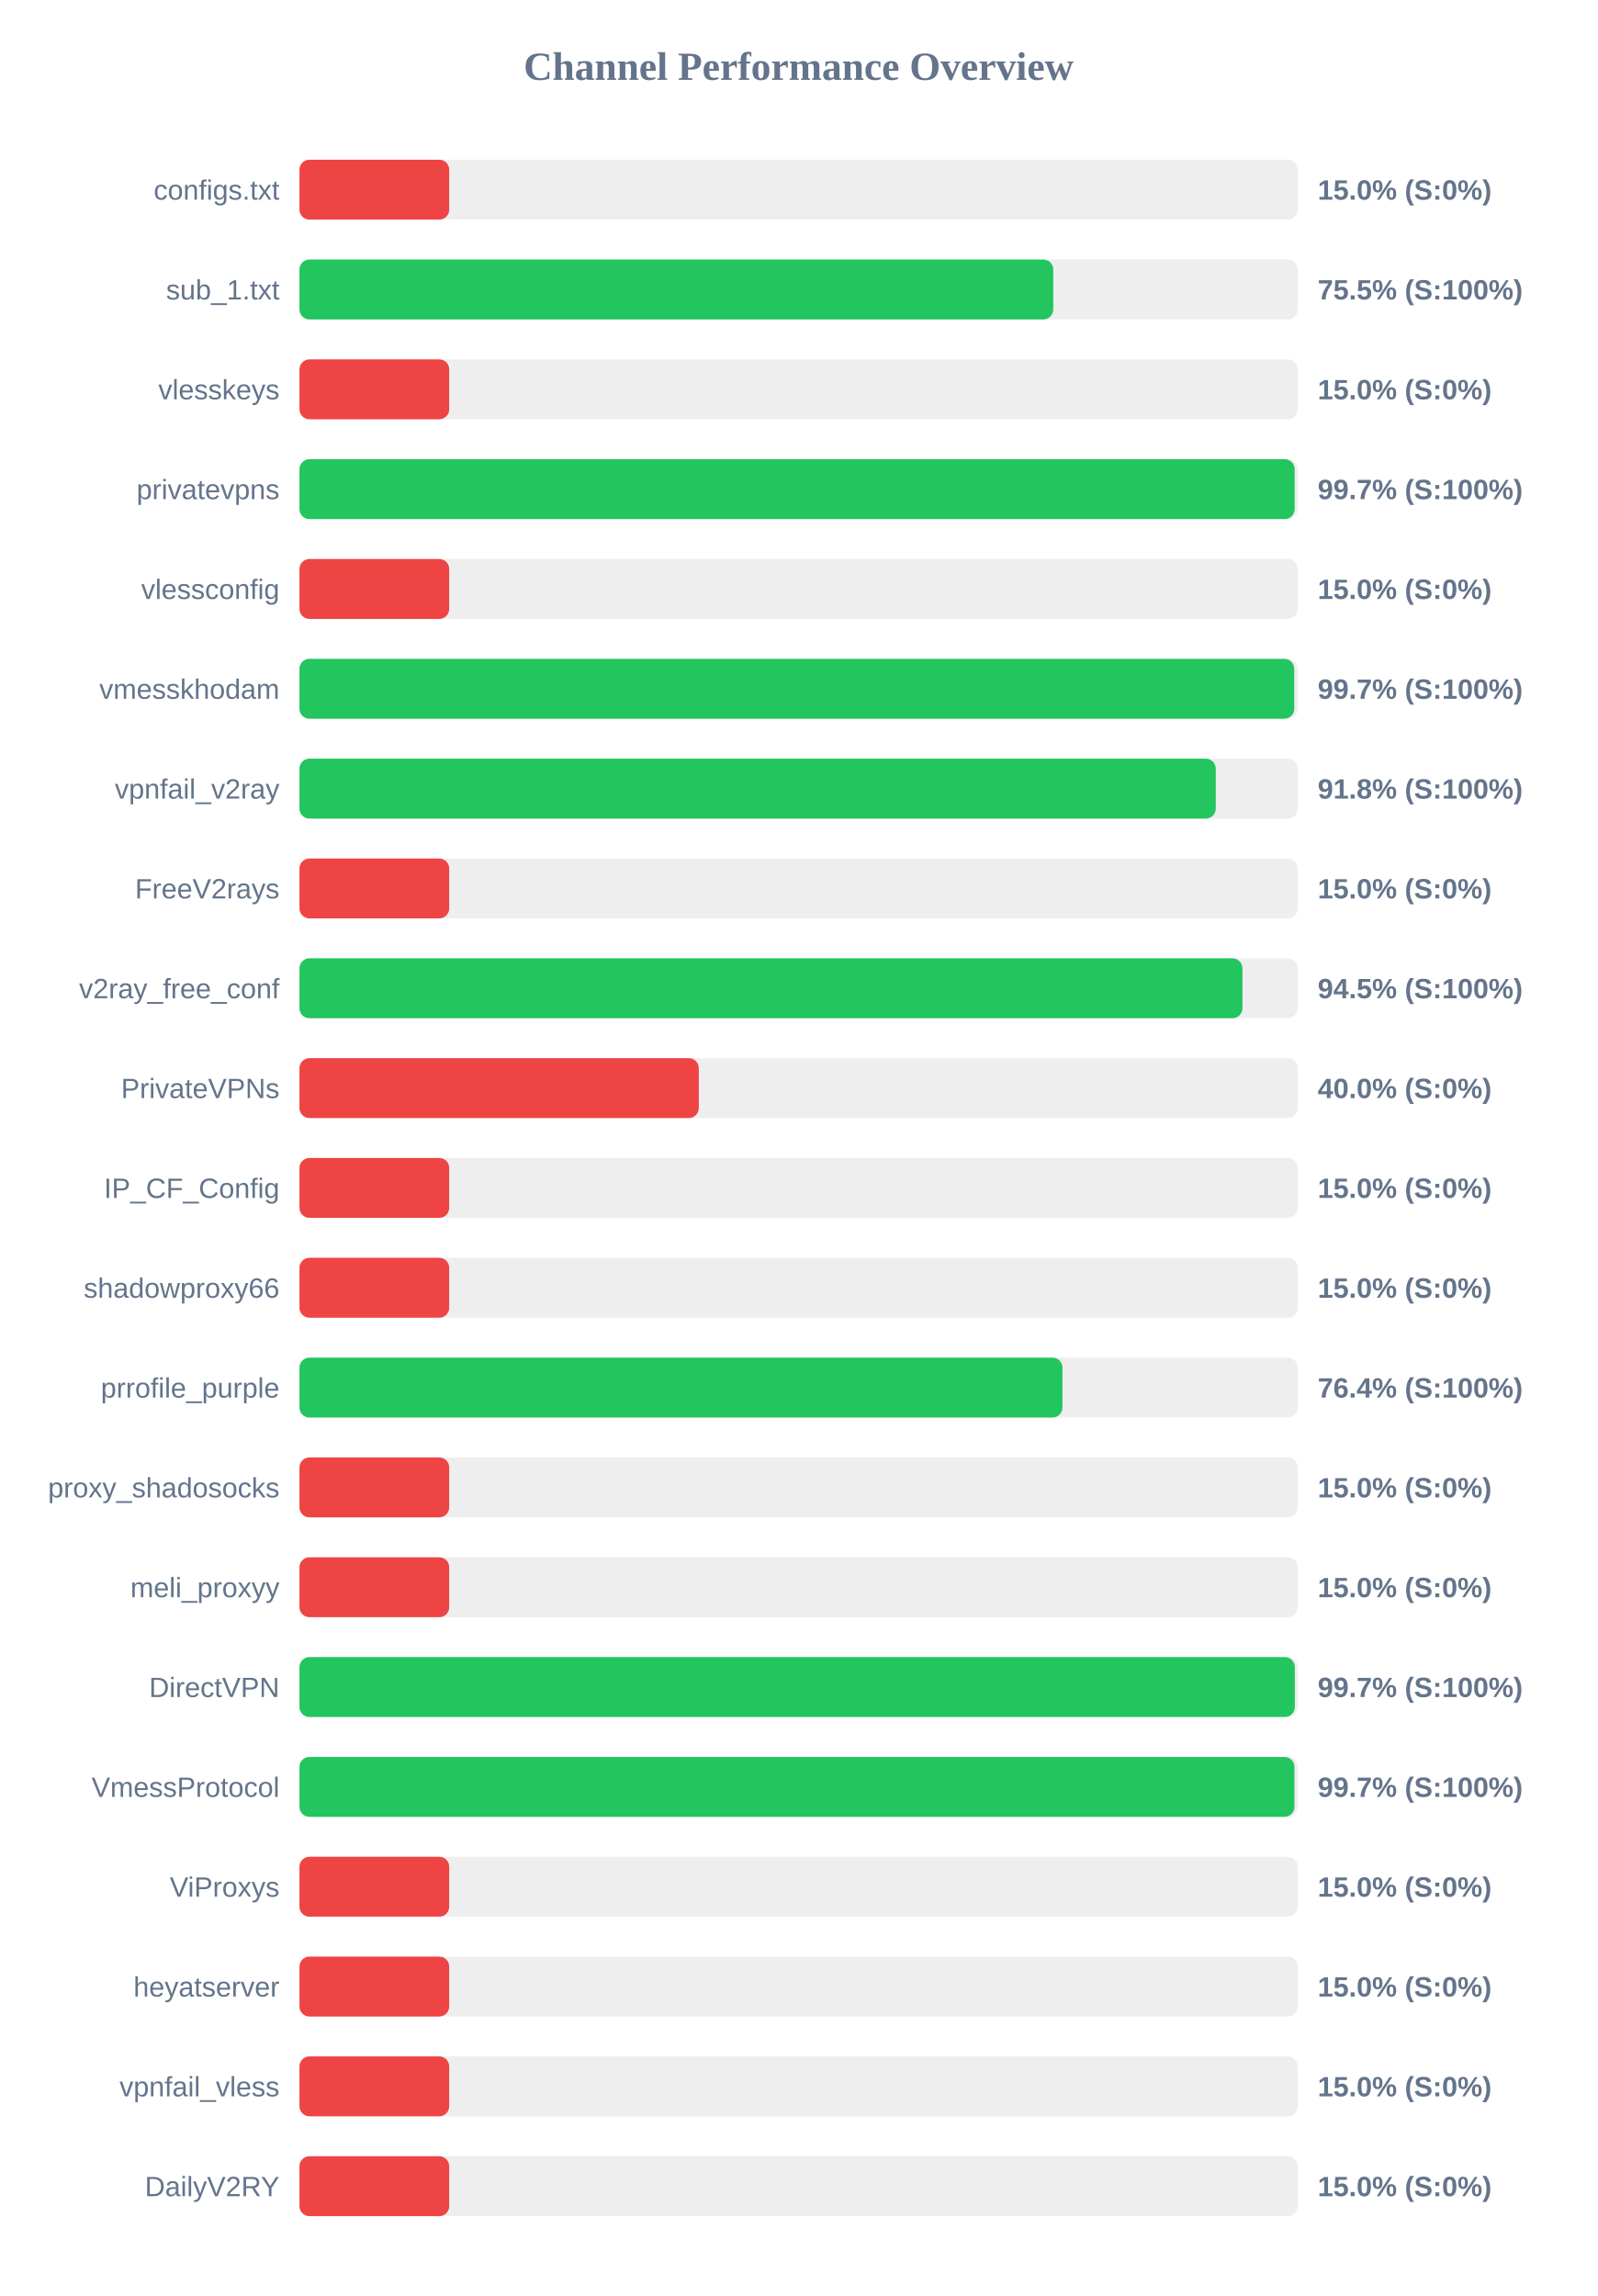
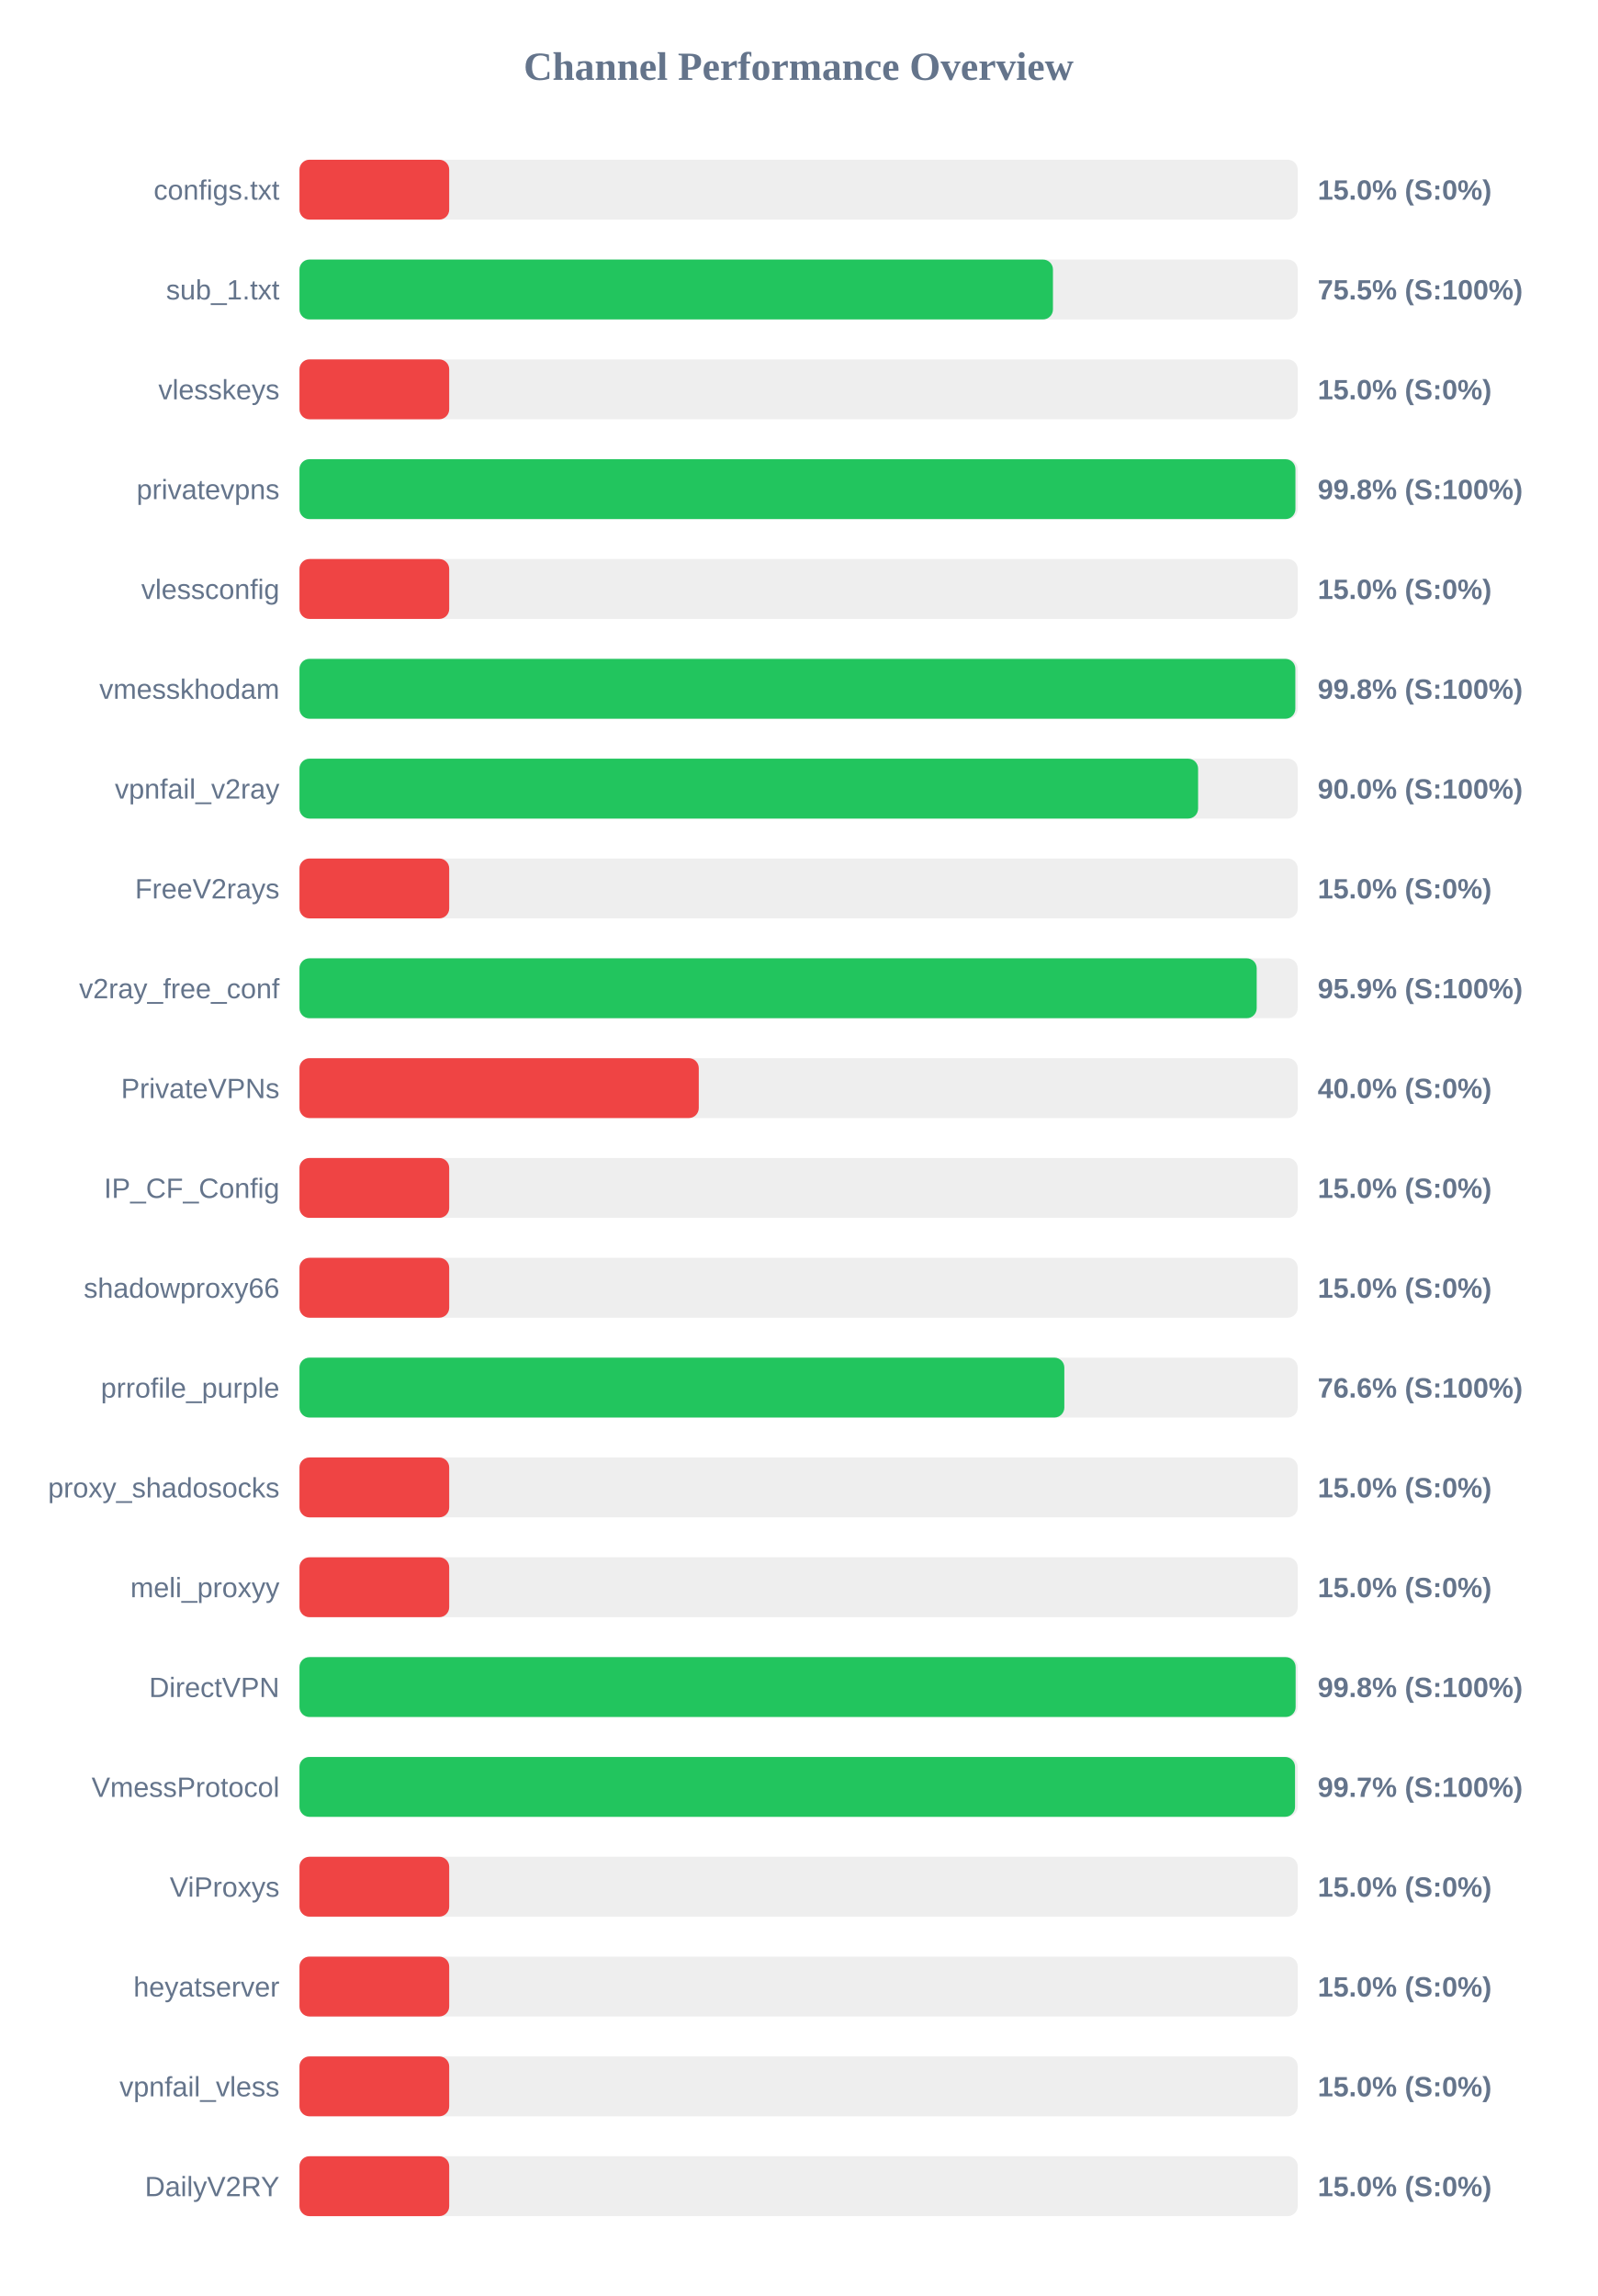
<svg xmlns="http://www.w3.org/2000/svg" width="800" height="1150" version="1.1">
  <style>
        .row { font: 14px Arial; fill: #64748b; }
        .score { font: bold 14px Arial; fill: #64748b; }
    </style>
  <text x="400" y="40" text-anchor="middle" font-size="20px" font-weight="bold" fill="#64748b">Channel Performance Overview</text>
  <rect x="150" y="80" width="500" height="30" fill="#eee" rx="5" />
  <rect x="150" y="80" width="75.0" height="30" fill="#ef4444" rx="5" />
  <text x="140" y="100" text-anchor="end" class="row">configs.txt</text>
  <text x="660" y="100" text-anchor="start" class="score">15.0% (S:0%)</text>
  <rect x="150" y="130" width="500" height="30" fill="#eee" rx="5" />
-   <rect x="150" y="130" width="377.55" height="30" fill="#22c55e" rx="5" />
+   <rect x="150" y="130" width="377.4" height="30" fill="#22c55e" rx="5" />
  <text x="140" y="150" text-anchor="end" class="row">sub_1.txt</text>
  <text x="660" y="150" text-anchor="start" class="score">75.5% (S:100%)</text>
  <rect x="150" y="180" width="500" height="30" fill="#eee" rx="5" />
  <rect x="150" y="180" width="75.0" height="30" fill="#ef4444" rx="5" />
  <text x="140" y="200" text-anchor="end" class="row">vlesskeys</text>
  <text x="660" y="200" text-anchor="start" class="score">15.0% (S:0%)</text>
  <rect x="150" y="230" width="500" height="30" fill="#eee" rx="5" />
-   <rect x="150" y="230" width="498.45" height="30" fill="#22c55e" rx="5" />
+   <rect x="150" y="230" width="498.85" height="30" fill="#22c55e" rx="5" />
  <text x="140" y="250" text-anchor="end" class="row">privatevpns</text>
-   <text x="660" y="250" text-anchor="start" class="score">99.7% (S:100%)</text>
+   <text x="660" y="250" text-anchor="start" class="score">99.8% (S:100%)</text>
  <rect x="150" y="280" width="500" height="30" fill="#eee" rx="5" />
  <rect x="150" y="280" width="75.0" height="30" fill="#ef4444" rx="5" />
  <text x="140" y="300" text-anchor="end" class="row">vlessconfig</text>
  <text x="660" y="300" text-anchor="start" class="score">15.0% (S:0%)</text>
  <rect x="150" y="330" width="500" height="30" fill="#eee" rx="5" />
-   <rect x="150" y="330" width="498.25" height="30" fill="#22c55e" rx="5" />
+   <rect x="150" y="330" width="498.8" height="30" fill="#22c55e" rx="5" />
  <text x="140" y="350" text-anchor="end" class="row">vmesskhodam</text>
-   <text x="660" y="350" text-anchor="start" class="score">99.7% (S:100%)</text>
+   <text x="660" y="350" text-anchor="start" class="score">99.8% (S:100%)</text>
  <rect x="150" y="380" width="500" height="30" fill="#eee" rx="5" />
-   <rect x="150" y="380" width="458.95" height="30" fill="#22c55e" rx="5" />
+   <rect x="150" y="380" width="450.1" height="30" fill="#22c55e" rx="5" />
  <text x="140" y="400" text-anchor="end" class="row">vpnfail_v2ray</text>
-   <text x="660" y="400" text-anchor="start" class="score">91.8% (S:100%)</text>
+   <text x="660" y="400" text-anchor="start" class="score">90.0% (S:100%)</text>
  <rect x="150" y="430" width="500" height="30" fill="#eee" rx="5" />
  <rect x="150" y="430" width="75.0" height="30" fill="#ef4444" rx="5" />
  <text x="140" y="450" text-anchor="end" class="row">FreeV2rays</text>
  <text x="660" y="450" text-anchor="start" class="score">15.0% (S:0%)</text>
  <rect x="150" y="480" width="500" height="30" fill="#eee" rx="5" />
-   <rect x="150" y="480" width="472.3" height="30" fill="#22c55e" rx="5" />
+   <rect x="150" y="480" width="479.45" height="30" fill="#22c55e" rx="5" />
  <text x="140" y="500" text-anchor="end" class="row">v2ray_free_conf</text>
-   <text x="660" y="500" text-anchor="start" class="score">94.5% (S:100%)</text>
+   <text x="660" y="500" text-anchor="start" class="score">95.9% (S:100%)</text>
  <rect x="150" y="530" width="500" height="30" fill="#eee" rx="5" />
  <rect x="150" y="530" width="200.0" height="30" fill="#ef4444" rx="5" />
  <text x="140" y="550" text-anchor="end" class="row">PrivateVPNs</text>
  <text x="660" y="550" text-anchor="start" class="score">40.0% (S:0%)</text>
  <rect x="150" y="580" width="500" height="30" fill="#eee" rx="5" />
  <rect x="150" y="580" width="75.0" height="30" fill="#ef4444" rx="5" />
  <text x="140" y="600" text-anchor="end" class="row">IP_CF_Config</text>
  <text x="660" y="600" text-anchor="start" class="score">15.0% (S:0%)</text>
  <rect x="150" y="630" width="500" height="30" fill="#eee" rx="5" />
  <rect x="150" y="630" width="75.0" height="30" fill="#ef4444" rx="5" />
  <text x="140" y="650" text-anchor="end" class="row">shadowproxy66</text>
  <text x="660" y="650" text-anchor="start" class="score">15.0% (S:0%)</text>
  <rect x="150" y="680" width="500" height="30" fill="#eee" rx="5" />
-   <rect x="150" y="680" width="382.15" height="30" fill="#22c55e" rx="5" />
+   <rect x="150" y="680" width="383.1" height="30" fill="#22c55e" rx="5" />
  <text x="140" y="700" text-anchor="end" class="row">prrofile_purple</text>
-   <text x="660" y="700" text-anchor="start" class="score">76.4% (S:100%)</text>
+   <text x="660" y="700" text-anchor="start" class="score">76.6% (S:100%)</text>
  <rect x="150" y="730" width="500" height="30" fill="#eee" rx="5" />
  <rect x="150" y="730" width="75.0" height="30" fill="#ef4444" rx="5" />
  <text x="140" y="750" text-anchor="end" class="row">proxy_shadosocks</text>
  <text x="660" y="750" text-anchor="start" class="score">15.0% (S:0%)</text>
  <rect x="150" y="780" width="500" height="30" fill="#eee" rx="5" />
  <rect x="150" y="780" width="75.0" height="30" fill="#ef4444" rx="5" />
  <text x="140" y="800" text-anchor="end" class="row">meli_proxyy</text>
  <text x="660" y="800" text-anchor="start" class="score">15.0% (S:0%)</text>
  <rect x="150" y="830" width="500" height="30" fill="#eee" rx="5" />
-   <rect x="150" y="830" width="498.55" height="30" fill="#22c55e" rx="5" />
+   <rect x="150" y="830" width="498.95" height="30" fill="#22c55e" rx="5" />
  <text x="140" y="850" text-anchor="end" class="row">DirectVPN</text>
-   <text x="660" y="850" text-anchor="start" class="score">99.7% (S:100%)</text>
+   <text x="660" y="850" text-anchor="start" class="score">99.8% (S:100%)</text>
  <rect x="150" y="880" width="500" height="30" fill="#eee" rx="5" />
-   <rect x="150" y="880" width="498.35" height="30" fill="#22c55e" rx="5" />
+   <rect x="150" y="880" width="498.65" height="30" fill="#22c55e" rx="5" />
  <text x="140" y="900" text-anchor="end" class="row">VmessProtocol</text>
  <text x="660" y="900" text-anchor="start" class="score">99.7% (S:100%)</text>
  <rect x="150" y="930" width="500" height="30" fill="#eee" rx="5" />
  <rect x="150" y="930" width="75.0" height="30" fill="#ef4444" rx="5" />
  <text x="140" y="950" text-anchor="end" class="row">ViProxys</text>
  <text x="660" y="950" text-anchor="start" class="score">15.0% (S:0%)</text>
  <rect x="150" y="980" width="500" height="30" fill="#eee" rx="5" />
  <rect x="150" y="980" width="75.0" height="30" fill="#ef4444" rx="5" />
  <text x="140" y="1000" text-anchor="end" class="row">heyatserver</text>
  <text x="660" y="1000" text-anchor="start" class="score">15.0% (S:0%)</text>
  <rect x="150" y="1030" width="500" height="30" fill="#eee" rx="5" />
  <rect x="150" y="1030" width="75.0" height="30" fill="#ef4444" rx="5" />
  <text x="140" y="1050" text-anchor="end" class="row">vpnfail_vless</text>
  <text x="660" y="1050" text-anchor="start" class="score">15.0% (S:0%)</text>
  <rect x="150" y="1080" width="500" height="30" fill="#eee" rx="5" />
  <rect x="150" y="1080" width="75.0" height="30" fill="#ef4444" rx="5" />
  <text x="140" y="1100" text-anchor="end" class="row">DailyV2RY</text>
  <text x="660" y="1100" text-anchor="start" class="score">15.0% (S:0%)</text>
</svg>
